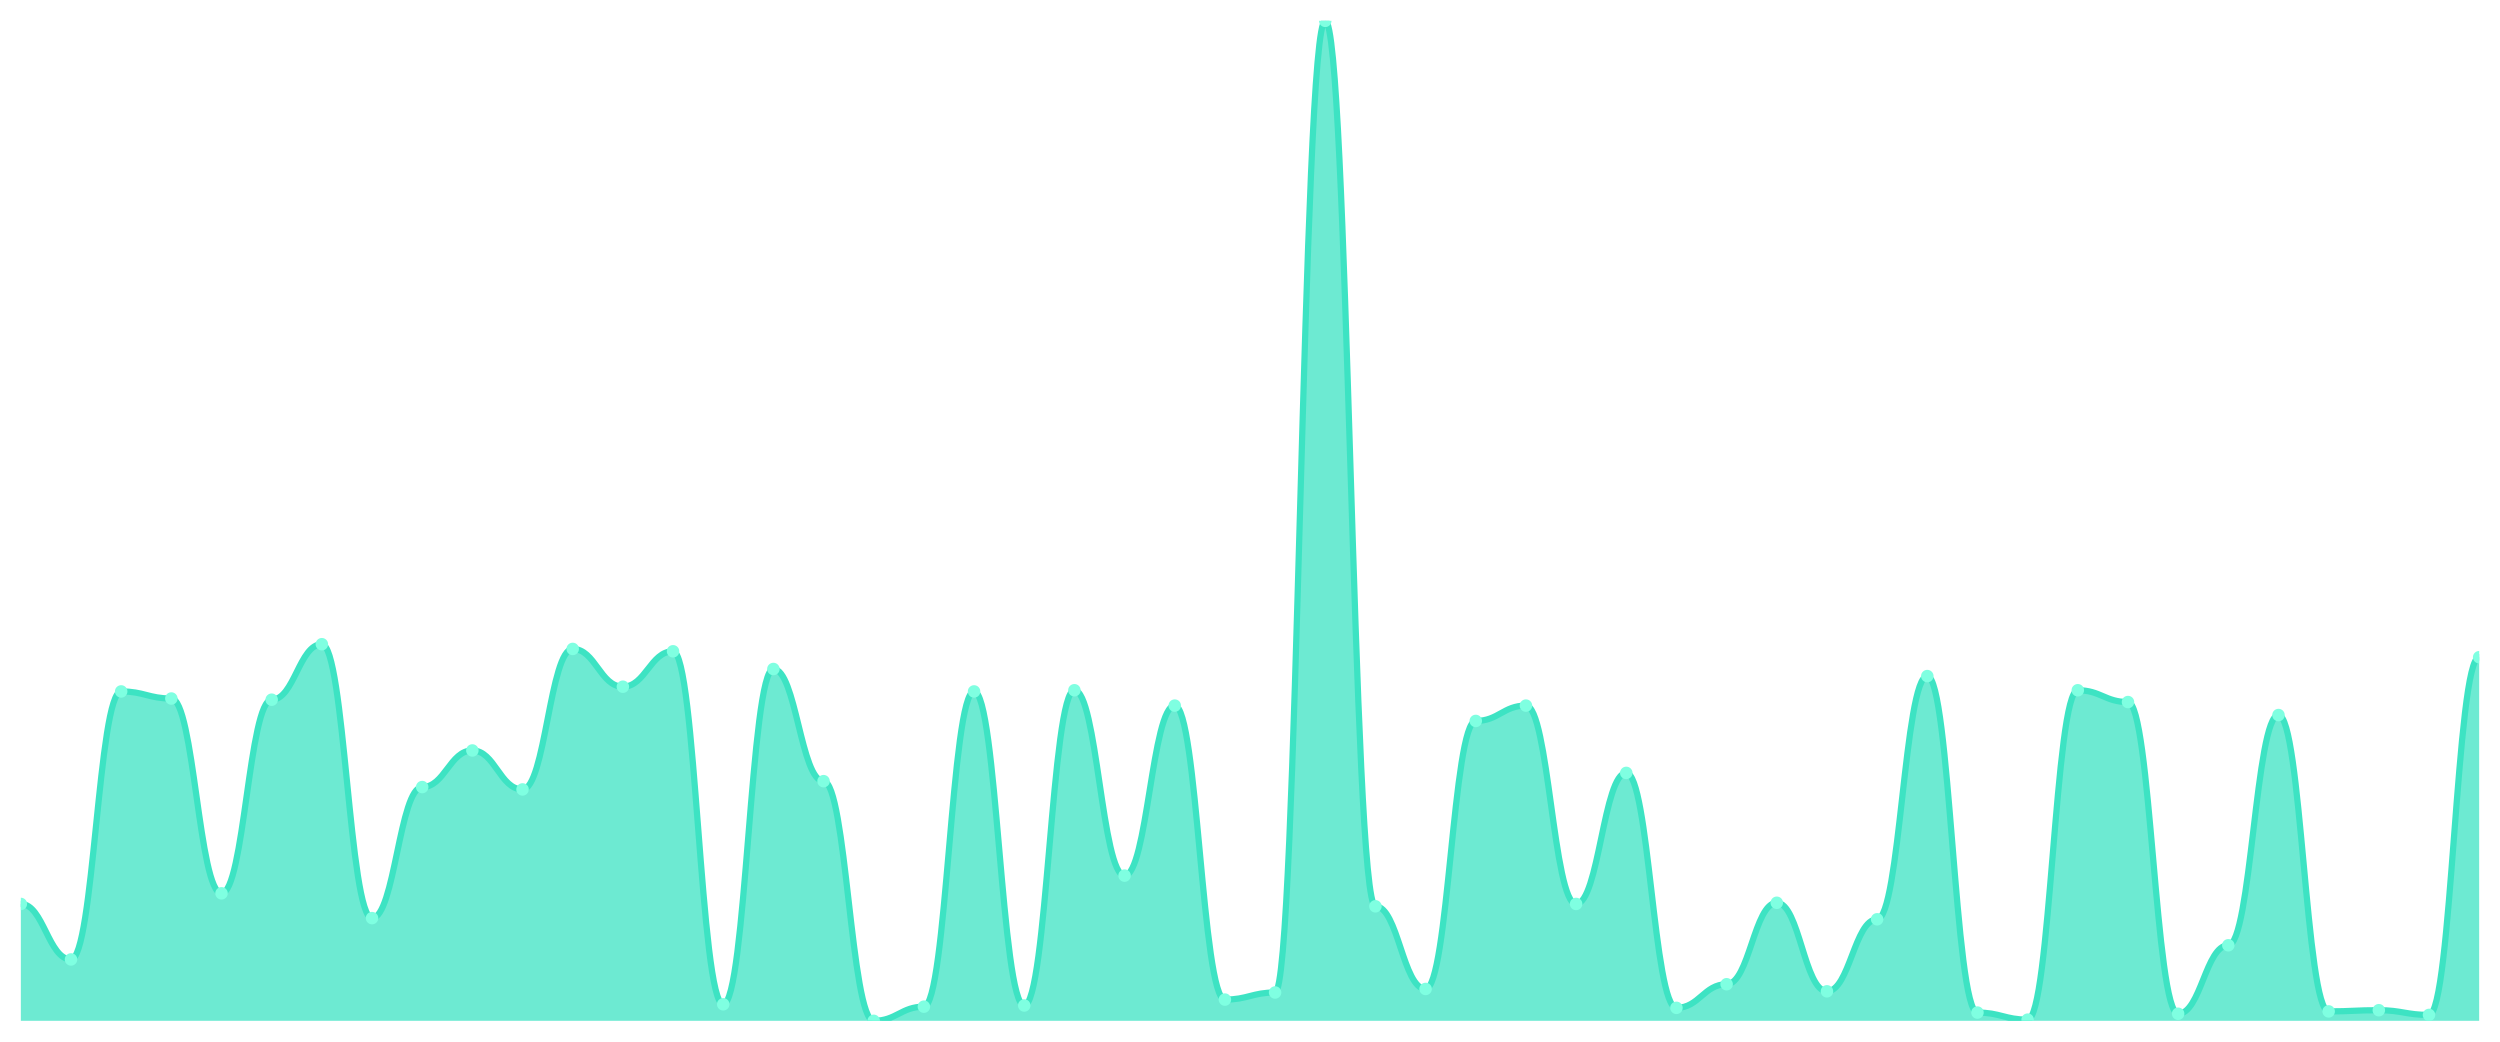
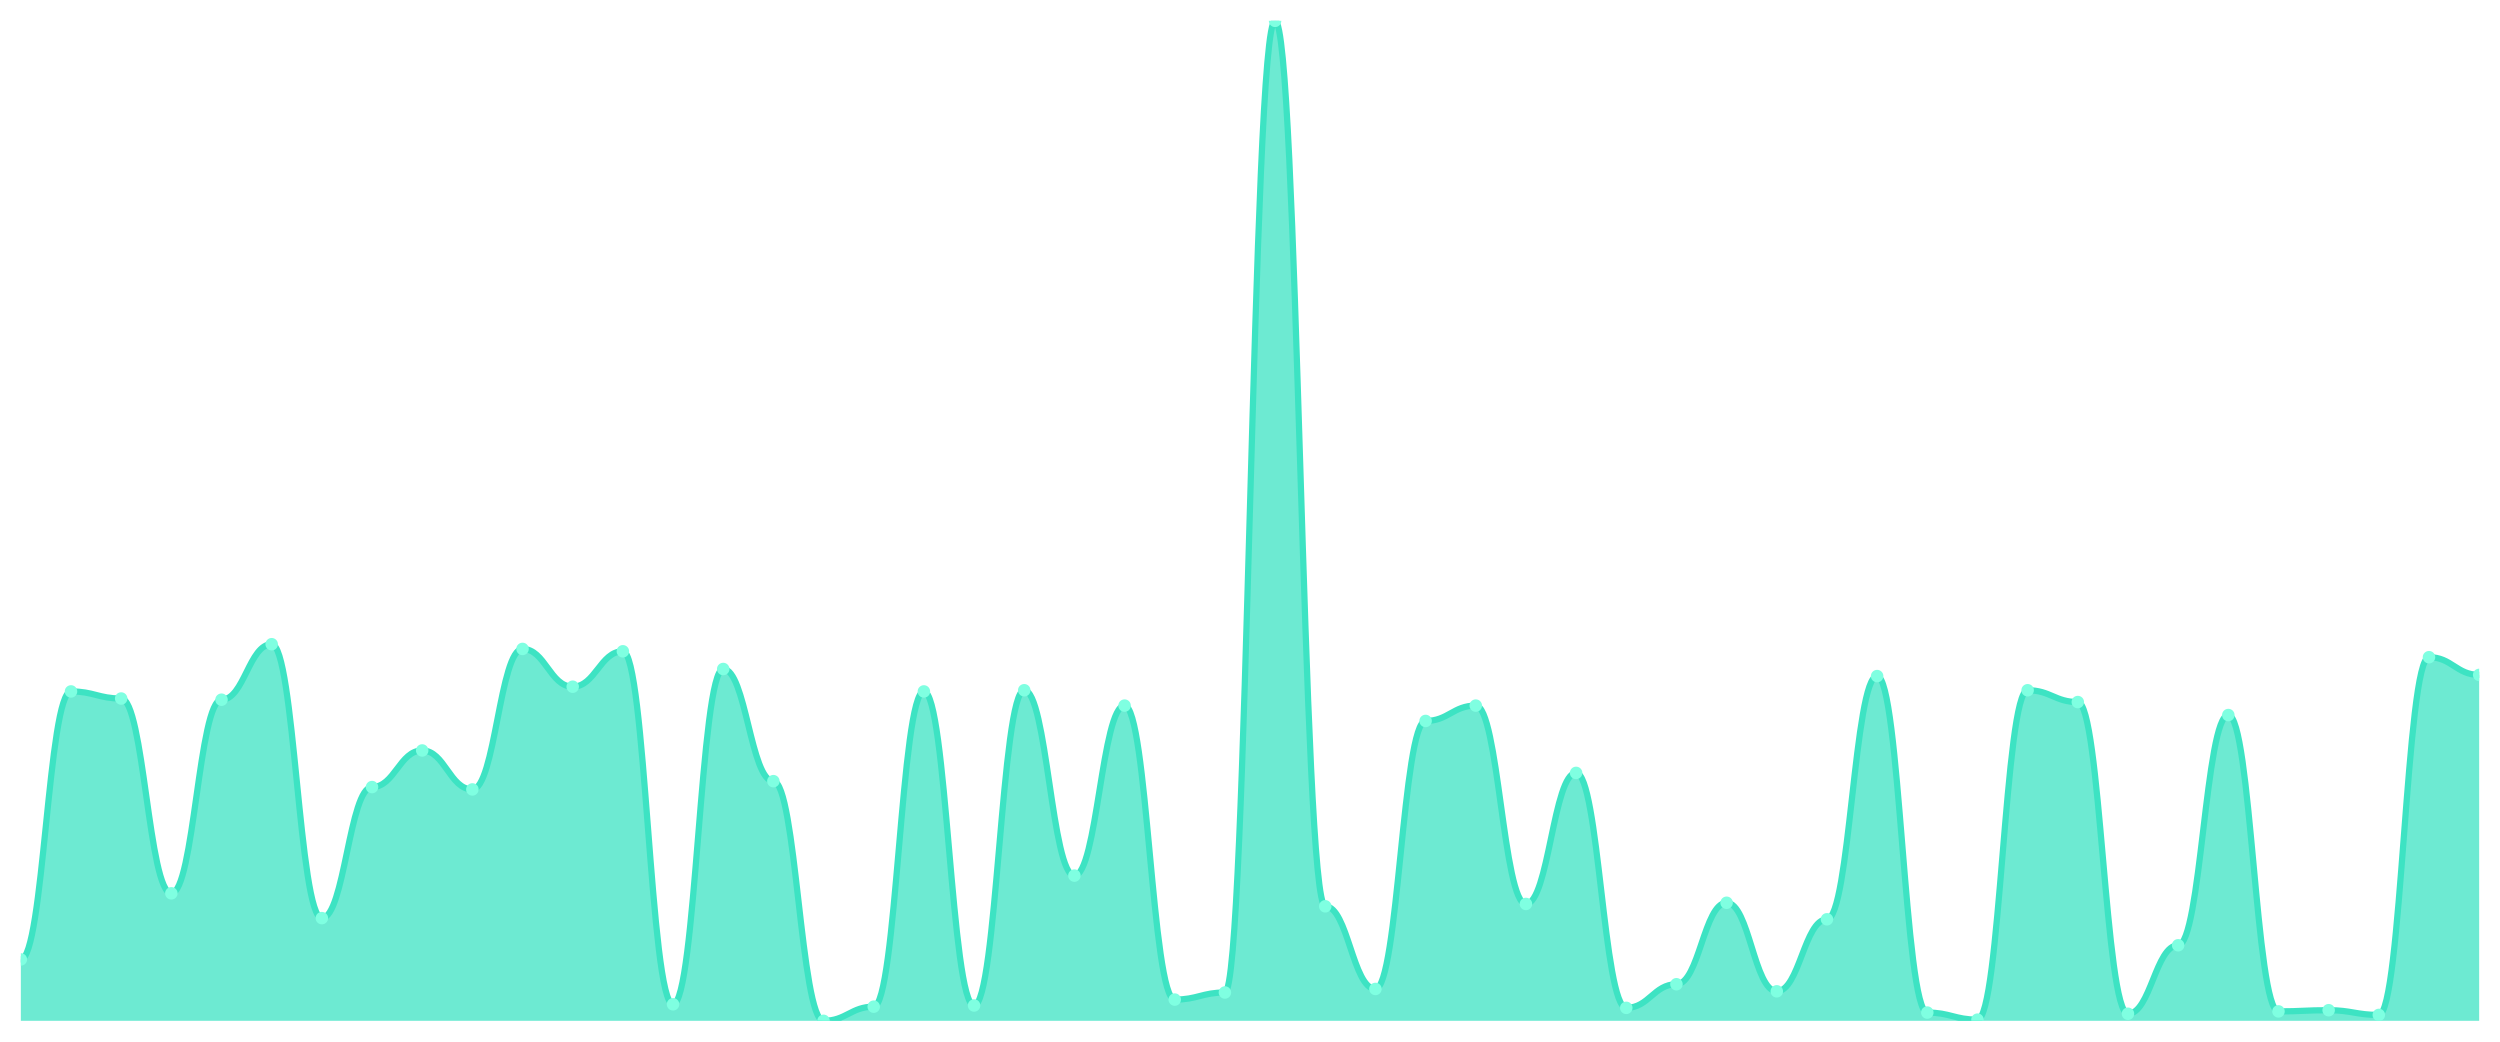
<svg xmlns="http://www.w3.org/2000/svg" viewBox="0 0 1200 500" width="1200" height="500">
  <defs>
    <clipPath id="c">
      <rect x="10" y="10" width="1180" height="480" />
    </clipPath>
  </defs>
  <rect width="1200" height="500" fill="none" />
  <g clip-path="url(#c)">
-     <path d="M 10,490 L 10,433.896 C 20.837,433.896 23.245,460.531 34.082,460.531 C 44.918,460.531 47.327,331.889 58.163,331.889 C 69,331.889 71.408,335.289 82.245,335.289 C 93.082,335.289 95.49,428.796 106.327,428.796 C 117.163,428.796 119.571,335.856 130.408,335.856 C 141.245,335.856 143.653,309.221 154.49,309.221 C 165.327,309.221 167.735,440.697 178.571,440.697 C 189.408,440.697 191.816,377.792 202.653,377.792 C 213.49,377.792 215.898,360.224 226.735,360.224 C 237.571,360.224 239.98,378.926 250.816,378.926 C 261.653,378.926 264.061,311.488 274.898,311.488 C 285.735,311.488 288.143,329.622 298.98,329.622 C 309.816,329.622 312.224,312.621 323.061,312.621 C 333.898,312.621 336.306,482.066 347.143,482.066 C 357.98,482.066 360.388,321.122 371.224,321.122 C 382.061,321.122 384.469,374.959 395.306,374.959 C 406.143,374.959 408.551,490 419.388,490 C 430.224,490 432.633,483.2 443.469,483.2 C 454.306,483.2 456.714,331.889 467.551,331.889 C 478.388,331.889 480.796,482.633 491.633,482.633 C 502.469,482.633 504.878,331.322 515.714,331.322 C 526.551,331.322 528.959,420.295 539.796,420.295 C 550.633,420.295 553.041,338.689 563.878,338.689 C 574.714,338.689 577.122,479.799 587.959,479.799 C 598.796,479.799 601.204,476.399 612.041,476.399 C 622.878,476.399 625.286,10 636.122,10 C 646.959,10 649.367,435.03 660.204,435.03 C 671.041,435.03 673.449,474.699 684.286,474.699 C 695.122,474.699 697.531,346.057 708.367,346.057 C 719.204,346.057 721.612,338.689 732.449,338.689 C 743.286,338.689 745.694,433.896 756.531,433.896 C 767.367,433.896 769.776,370.992 780.612,370.992 C 791.449,370.992 793.857,483.766 804.694,483.766 C 815.531,483.766 817.939,472.432 828.776,472.432 C 839.612,472.432 842.02,433.329 852.857,433.329 C 863.694,433.329 866.102,475.832 876.939,475.832 C 887.776,475.832 890.184,441.263 901.02,441.263 C 911.857,441.263 914.265,324.522 925.102,324.522 C 935.939,324.522 938.347,486.033 949.184,486.033 C 960.02,486.033 962.429,489.433 973.265,489.433 C 984.102,489.433 986.51,331.322 997.347,331.322 C 1008.184,331.322 1010.592,336.989 1021.429,336.989 C 1032.265,336.989 1034.673,486.6 1045.51,486.6 C 1056.347,486.6 1058.755,453.731 1069.592,453.731 C 1080.429,453.731 1082.837,343.223 1093.673,343.223 C 1104.51,343.223 1106.918,485.466 1117.755,485.466 C 1128.592,485.466 1131,484.9 1141.837,484.9 C 1152.673,484.9 1155.082,487.166 1165.918,487.166 C 1176.755,487.166 1179.163,315.455 1190,315.455 L 1190,490 Z" fill="rgba(61,227,195,0.75)" />
-     <path d="M 10,433.896 C 20.837,433.896 23.245,460.531 34.082,460.531 C 44.918,460.531 47.327,331.889 58.163,331.889 C 69,331.889 71.408,335.289 82.245,335.289 C 93.082,335.289 95.49,428.796 106.327,428.796 C 117.163,428.796 119.571,335.856 130.408,335.856 C 141.245,335.856 143.653,309.221 154.49,309.221 C 165.327,309.221 167.735,440.697 178.571,440.697 C 189.408,440.697 191.816,377.792 202.653,377.792 C 213.49,377.792 215.898,360.224 226.735,360.224 C 237.571,360.224 239.98,378.926 250.816,378.926 C 261.653,378.926 264.061,311.488 274.898,311.488 C 285.735,311.488 288.143,329.622 298.98,329.622 C 309.816,329.622 312.224,312.621 323.061,312.621 C 333.898,312.621 336.306,482.066 347.143,482.066 C 357.98,482.066 360.388,321.122 371.224,321.122 C 382.061,321.122 384.469,374.959 395.306,374.959 C 406.143,374.959 408.551,490 419.388,490 C 430.224,490 432.633,483.2 443.469,483.2 C 454.306,483.2 456.714,331.889 467.551,331.889 C 478.388,331.889 480.796,482.633 491.633,482.633 C 502.469,482.633 504.878,331.322 515.714,331.322 C 526.551,331.322 528.959,420.295 539.796,420.295 C 550.633,420.295 553.041,338.689 563.878,338.689 C 574.714,338.689 577.122,479.799 587.959,479.799 C 598.796,479.799 601.204,476.399 612.041,476.399 C 622.878,476.399 625.286,10 636.122,10 C 646.959,10 649.367,435.03 660.204,435.03 C 671.041,435.03 673.449,474.699 684.286,474.699 C 695.122,474.699 697.531,346.057 708.367,346.057 C 719.204,346.057 721.612,338.689 732.449,338.689 C 743.286,338.689 745.694,433.896 756.531,433.896 C 767.367,433.896 769.776,370.992 780.612,370.992 C 791.449,370.992 793.857,483.766 804.694,483.766 C 815.531,483.766 817.939,472.432 828.776,472.432 C 839.612,472.432 842.02,433.329 852.857,433.329 C 863.694,433.329 866.102,475.832 876.939,475.832 C 887.776,475.832 890.184,441.263 901.02,441.263 C 911.857,441.263 914.265,324.522 925.102,324.522 C 935.939,324.522 938.347,486.033 949.184,486.033 C 960.02,486.033 962.429,489.433 973.265,489.433 C 984.102,489.433 986.51,331.322 997.347,331.322 C 1008.184,331.322 1010.592,336.989 1021.429,336.989 C 1032.265,336.989 1034.673,486.6 1045.51,486.6 C 1056.347,486.6 1058.755,453.731 1069.592,453.731 C 1080.429,453.731 1082.837,343.223 1093.673,343.223 C 1104.51,343.223 1106.918,485.466 1117.755,485.466 C 1128.592,485.466 1131,484.9 1141.837,484.9 C 1152.673,484.9 1155.082,487.166 1165.918,487.166 C 1176.755,487.166 1179.163,315.455 1190,315.455" fill="none" stroke="#3de3c3" stroke-width="3" stroke-linecap="round" stroke-linejoin="round" />
-     <circle cx="10" cy="433.896" r="3" fill="#7fffe1" />
-     <circle cx="34.082" cy="460.531" r="3" fill="#7fffe1" />
-     <circle cx="58.163" cy="331.889" r="3" fill="#7fffe1" />
-     <circle cx="82.245" cy="335.289" r="3" fill="#7fffe1" />
-     <circle cx="106.327" cy="428.796" r="3" fill="#7fffe1" />
-     <circle cx="130.408" cy="335.856" r="3" fill="#7fffe1" />
-     <circle cx="154.49" cy="309.221" r="3" fill="#7fffe1" />
-     <circle cx="178.571" cy="440.697" r="3" fill="#7fffe1" />
-     <circle cx="202.653" cy="377.792" r="3" fill="#7fffe1" />
-     <circle cx="226.735" cy="360.224" r="3" fill="#7fffe1" />
-     <circle cx="250.816" cy="378.926" r="3" fill="#7fffe1" />
-     <circle cx="274.898" cy="311.488" r="3" fill="#7fffe1" />
-     <circle cx="298.98" cy="329.622" r="3" fill="#7fffe1" />
-     <circle cx="323.061" cy="312.621" r="3" fill="#7fffe1" />
-     <circle cx="347.143" cy="482.066" r="3" fill="#7fffe1" />
-     <circle cx="371.224" cy="321.122" r="3" fill="#7fffe1" />
-     <circle cx="395.306" cy="374.959" r="3" fill="#7fffe1" />
-     <circle cx="419.388" cy="490" r="3" fill="#7fffe1" />
-     <circle cx="443.469" cy="483.2" r="3" fill="#7fffe1" />
-     <circle cx="467.551" cy="331.889" r="3" fill="#7fffe1" />
-     <circle cx="491.633" cy="482.633" r="3" fill="#7fffe1" />
-     <circle cx="515.714" cy="331.322" r="3" fill="#7fffe1" />
-     <circle cx="539.796" cy="420.295" r="3" fill="#7fffe1" />
-     <circle cx="563.878" cy="338.689" r="3" fill="#7fffe1" />
-     <circle cx="587.959" cy="479.799" r="3" fill="#7fffe1" />
-     <circle cx="612.041" cy="476.399" r="3" fill="#7fffe1" />
-     <circle cx="636.122" cy="10" r="3" fill="#7fffe1" />
-     <circle cx="660.204" cy="435.03" r="3" fill="#7fffe1" />
-     <circle cx="684.286" cy="474.699" r="3" fill="#7fffe1" />
-     <circle cx="708.367" cy="346.057" r="3" fill="#7fffe1" />
-     <circle cx="732.449" cy="338.689" r="3" fill="#7fffe1" />
-     <circle cx="756.531" cy="433.896" r="3" fill="#7fffe1" />
-     <circle cx="780.612" cy="370.992" r="3" fill="#7fffe1" />
-     <circle cx="804.694" cy="483.766" r="3" fill="#7fffe1" />
-     <circle cx="828.776" cy="472.432" r="3" fill="#7fffe1" />
-     <circle cx="852.857" cy="433.329" r="3" fill="#7fffe1" />
-     <circle cx="876.939" cy="475.832" r="3" fill="#7fffe1" />
-     <circle cx="901.02" cy="441.263" r="3" fill="#7fffe1" />
-     <circle cx="925.102" cy="324.522" r="3" fill="#7fffe1" />
-     <circle cx="949.184" cy="486.033" r="3" fill="#7fffe1" />
-     <circle cx="973.265" cy="489.433" r="3" fill="#7fffe1" />
-     <circle cx="997.347" cy="331.322" r="3" fill="#7fffe1" />
-     <circle cx="1021.429" cy="336.989" r="3" fill="#7fffe1" />
-     <circle cx="1045.51" cy="486.6" r="3" fill="#7fffe1" />
-     <circle cx="1069.592" cy="453.731" r="3" fill="#7fffe1" />
-     <circle cx="1093.673" cy="343.223" r="3" fill="#7fffe1" />
-     <circle cx="1117.755" cy="485.466" r="3" fill="#7fffe1" />
-     <circle cx="1141.837" cy="484.9" r="3" fill="#7fffe1" />
-     <circle cx="1165.918" cy="487.166" r="3" fill="#7fffe1" />
-     <circle cx="1190" cy="315.455" r="3" fill="#7fffe1" />
+     <path d="M 10,490 L 10,460.531 C 20.837,460.531 23.245,331.889 34.082,331.889 C 44.918,331.889 47.327,335.289 58.163,335.289 C 69,335.289 71.408,428.796 82.245,428.796 C 93.082,428.796 95.49,335.856 106.327,335.856 C 117.163,335.856 119.571,309.221 130.408,309.221 C 141.245,309.221 143.653,440.697 154.49,440.697 C 165.327,440.697 167.735,377.792 178.571,377.792 C 189.408,377.792 191.816,360.224 202.653,360.224 C 213.49,360.224 215.898,378.926 226.735,378.926 C 237.571,378.926 239.98,311.488 250.816,311.488 C 261.653,311.488 264.061,329.622 274.898,329.622 C 285.735,329.622 288.143,312.621 298.98,312.621 C 309.816,312.621 312.224,482.066 323.061,482.066 C 333.898,482.066 336.306,321.122 347.143,321.122 C 357.98,321.122 360.388,374.959 371.224,374.959 C 382.061,374.959 384.469,490 395.306,490 C 406.143,490 408.551,483.2 419.388,483.2 C 430.224,483.2 432.633,331.889 443.469,331.889 C 454.306,331.889 456.714,482.633 467.551,482.633 C 478.388,482.633 480.796,331.322 491.633,331.322 C 502.469,331.322 504.878,420.295 515.714,420.295 C 526.551,420.295 528.959,338.689 539.796,338.689 C 550.633,338.689 553.041,479.799 563.878,479.799 C 574.714,479.799 577.122,476.399 587.959,476.399 C 598.796,476.399 601.204,10 612.041,10 C 622.878,10 625.286,435.03 636.122,435.03 C 646.959,435.03 649.367,474.699 660.204,474.699 C 671.041,474.699 673.449,346.057 684.286,346.057 C 695.122,346.057 697.531,338.689 708.367,338.689 C 719.204,338.689 721.612,433.896 732.449,433.896 C 743.286,433.896 745.694,370.992 756.531,370.992 C 767.367,370.992 769.776,483.766 780.612,483.766 C 791.449,483.766 793.857,472.432 804.694,472.432 C 815.531,472.432 817.939,433.329 828.776,433.329 C 839.612,433.329 842.02,475.832 852.857,475.832 C 863.694,475.832 866.102,441.263 876.939,441.263 C 887.776,441.263 890.184,324.522 901.02,324.522 C 911.857,324.522 914.265,486.033 925.102,486.033 C 935.939,486.033 938.347,489.433 949.184,489.433 C 960.02,489.433 962.429,331.322 973.265,331.322 C 984.102,331.322 986.51,336.989 997.347,336.989 C 1008.184,336.989 1010.592,486.6 1021.429,486.6 C 1032.265,486.6 1034.673,453.731 1045.51,453.731 C 1056.347,453.731 1058.755,343.223 1069.592,343.223 C 1080.429,343.223 1082.837,485.466 1093.673,485.466 C 1104.51,485.466 1106.918,484.9 1117.755,484.9 C 1128.592,484.9 1131,487.166 1141.837,487.166 C 1152.673,487.166 1155.082,315.455 1165.918,315.455 C 1176.755,315.455 1179.163,323.955 1190,323.955 L 1190,490 Z" fill="rgba(61,227,195,0.75)" />
+     <path d="M 10,460.531 C 20.837,460.531 23.245,331.889 34.082,331.889 C 44.918,331.889 47.327,335.289 58.163,335.289 C 69,335.289 71.408,428.796 82.245,428.796 C 93.082,428.796 95.49,335.856 106.327,335.856 C 117.163,335.856 119.571,309.221 130.408,309.221 C 141.245,309.221 143.653,440.697 154.49,440.697 C 165.327,440.697 167.735,377.792 178.571,377.792 C 189.408,377.792 191.816,360.224 202.653,360.224 C 213.49,360.224 215.898,378.926 226.735,378.926 C 237.571,378.926 239.98,311.488 250.816,311.488 C 261.653,311.488 264.061,329.622 274.898,329.622 C 285.735,329.622 288.143,312.621 298.98,312.621 C 309.816,312.621 312.224,482.066 323.061,482.066 C 333.898,482.066 336.306,321.122 347.143,321.122 C 357.98,321.122 360.388,374.959 371.224,374.959 C 382.061,374.959 384.469,490 395.306,490 C 406.143,490 408.551,483.2 419.388,483.2 C 430.224,483.2 432.633,331.889 443.469,331.889 C 454.306,331.889 456.714,482.633 467.551,482.633 C 478.388,482.633 480.796,331.322 491.633,331.322 C 502.469,331.322 504.878,420.295 515.714,420.295 C 526.551,420.295 528.959,338.689 539.796,338.689 C 550.633,338.689 553.041,479.799 563.878,479.799 C 574.714,479.799 577.122,476.399 587.959,476.399 C 598.796,476.399 601.204,10 612.041,10 C 622.878,10 625.286,435.03 636.122,435.03 C 646.959,435.03 649.367,474.699 660.204,474.699 C 671.041,474.699 673.449,346.057 684.286,346.057 C 695.122,346.057 697.531,338.689 708.367,338.689 C 719.204,338.689 721.612,433.896 732.449,433.896 C 743.286,433.896 745.694,370.992 756.531,370.992 C 767.367,370.992 769.776,483.766 780.612,483.766 C 791.449,483.766 793.857,472.432 804.694,472.432 C 815.531,472.432 817.939,433.329 828.776,433.329 C 839.612,433.329 842.02,475.832 852.857,475.832 C 863.694,475.832 866.102,441.263 876.939,441.263 C 887.776,441.263 890.184,324.522 901.02,324.522 C 911.857,324.522 914.265,486.033 925.102,486.033 C 935.939,486.033 938.347,489.433 949.184,489.433 C 960.02,489.433 962.429,331.322 973.265,331.322 C 984.102,331.322 986.51,336.989 997.347,336.989 C 1008.184,336.989 1010.592,486.6 1021.429,486.6 C 1032.265,486.6 1034.673,453.731 1045.51,453.731 C 1056.347,453.731 1058.755,343.223 1069.592,343.223 C 1080.429,343.223 1082.837,485.466 1093.673,485.466 C 1104.51,485.466 1106.918,484.9 1117.755,484.9 C 1128.592,484.9 1131,487.166 1141.837,487.166 C 1152.673,487.166 1155.082,315.455 1165.918,315.455 C 1176.755,315.455 1179.163,323.955 1190,323.955" fill="none" stroke="#3de3c3" stroke-width="3" stroke-linecap="round" stroke-linejoin="round" />
+     <circle cx="10" cy="460.531" r="3" fill="#7fffe1" />
+     <circle cx="34.082" cy="331.889" r="3" fill="#7fffe1" />
+     <circle cx="58.163" cy="335.289" r="3" fill="#7fffe1" />
+     <circle cx="82.245" cy="428.796" r="3" fill="#7fffe1" />
+     <circle cx="106.327" cy="335.856" r="3" fill="#7fffe1" />
+     <circle cx="130.408" cy="309.221" r="3" fill="#7fffe1" />
+     <circle cx="154.49" cy="440.697" r="3" fill="#7fffe1" />
+     <circle cx="178.571" cy="377.792" r="3" fill="#7fffe1" />
+     <circle cx="202.653" cy="360.224" r="3" fill="#7fffe1" />
+     <circle cx="226.735" cy="378.926" r="3" fill="#7fffe1" />
+     <circle cx="250.816" cy="311.488" r="3" fill="#7fffe1" />
+     <circle cx="274.898" cy="329.622" r="3" fill="#7fffe1" />
+     <circle cx="298.98" cy="312.621" r="3" fill="#7fffe1" />
+     <circle cx="323.061" cy="482.066" r="3" fill="#7fffe1" />
+     <circle cx="347.143" cy="321.122" r="3" fill="#7fffe1" />
+     <circle cx="371.224" cy="374.959" r="3" fill="#7fffe1" />
+     <circle cx="395.306" cy="490" r="3" fill="#7fffe1" />
+     <circle cx="419.388" cy="483.2" r="3" fill="#7fffe1" />
+     <circle cx="443.469" cy="331.889" r="3" fill="#7fffe1" />
+     <circle cx="467.551" cy="482.633" r="3" fill="#7fffe1" />
+     <circle cx="491.633" cy="331.322" r="3" fill="#7fffe1" />
+     <circle cx="515.714" cy="420.295" r="3" fill="#7fffe1" />
+     <circle cx="539.796" cy="338.689" r="3" fill="#7fffe1" />
+     <circle cx="563.878" cy="479.799" r="3" fill="#7fffe1" />
+     <circle cx="587.959" cy="476.399" r="3" fill="#7fffe1" />
+     <circle cx="612.041" cy="10" r="3" fill="#7fffe1" />
+     <circle cx="636.122" cy="435.03" r="3" fill="#7fffe1" />
+     <circle cx="660.204" cy="474.699" r="3" fill="#7fffe1" />
+     <circle cx="684.286" cy="346.057" r="3" fill="#7fffe1" />
+     <circle cx="708.367" cy="338.689" r="3" fill="#7fffe1" />
+     <circle cx="732.449" cy="433.896" r="3" fill="#7fffe1" />
+     <circle cx="756.531" cy="370.992" r="3" fill="#7fffe1" />
+     <circle cx="780.612" cy="483.766" r="3" fill="#7fffe1" />
+     <circle cx="804.694" cy="472.432" r="3" fill="#7fffe1" />
+     <circle cx="828.776" cy="433.329" r="3" fill="#7fffe1" />
+     <circle cx="852.857" cy="475.832" r="3" fill="#7fffe1" />
+     <circle cx="876.939" cy="441.263" r="3" fill="#7fffe1" />
+     <circle cx="901.02" cy="324.522" r="3" fill="#7fffe1" />
+     <circle cx="925.102" cy="486.033" r="3" fill="#7fffe1" />
+     <circle cx="949.184" cy="489.433" r="3" fill="#7fffe1" />
+     <circle cx="973.265" cy="331.322" r="3" fill="#7fffe1" />
+     <circle cx="997.347" cy="336.989" r="3" fill="#7fffe1" />
+     <circle cx="1021.429" cy="486.6" r="3" fill="#7fffe1" />
+     <circle cx="1045.51" cy="453.731" r="3" fill="#7fffe1" />
+     <circle cx="1069.592" cy="343.223" r="3" fill="#7fffe1" />
+     <circle cx="1093.673" cy="485.466" r="3" fill="#7fffe1" />
+     <circle cx="1117.755" cy="484.9" r="3" fill="#7fffe1" />
+     <circle cx="1141.837" cy="487.166" r="3" fill="#7fffe1" />
+     <circle cx="1165.918" cy="315.455" r="3" fill="#7fffe1" />
+     <circle cx="1190" cy="323.955" r="3" fill="#7fffe1" />
  </g>
</svg>
